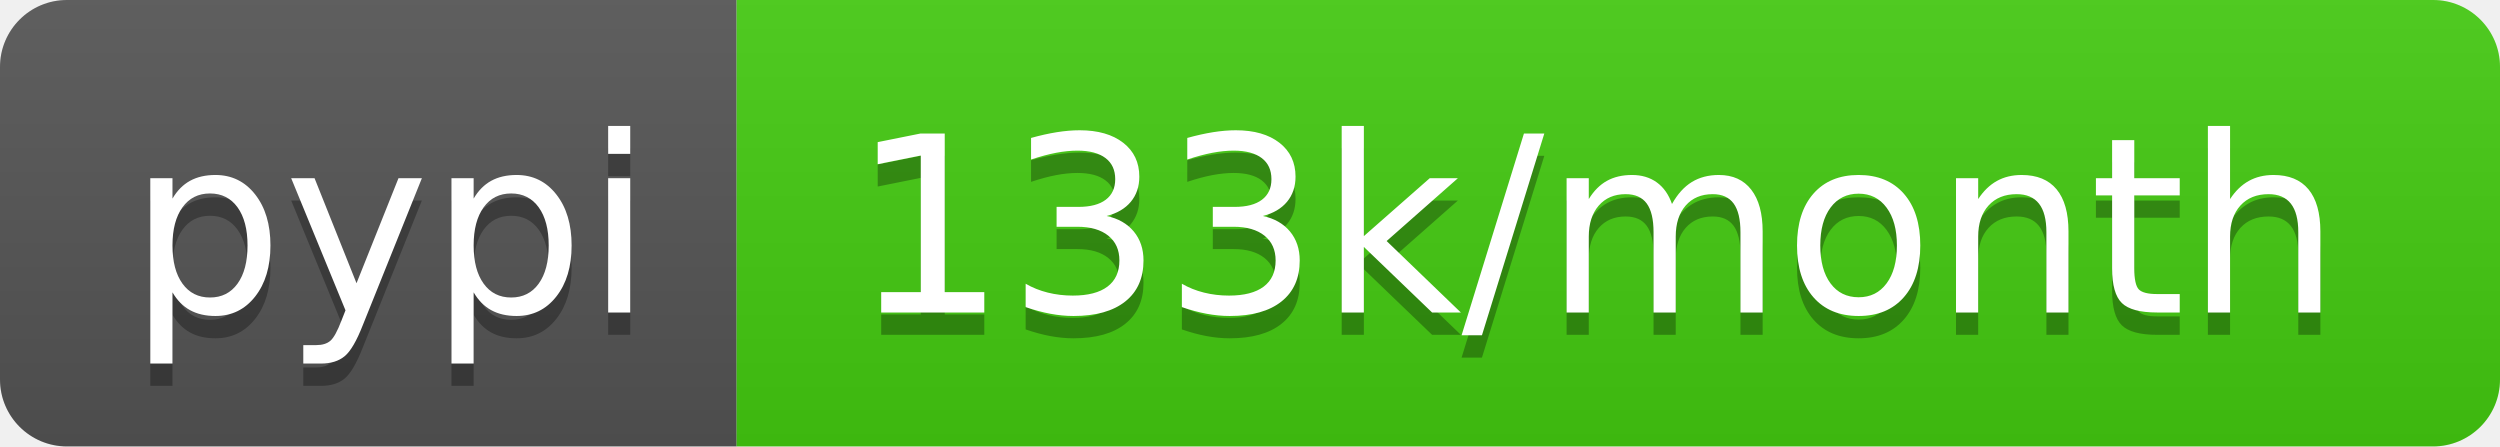
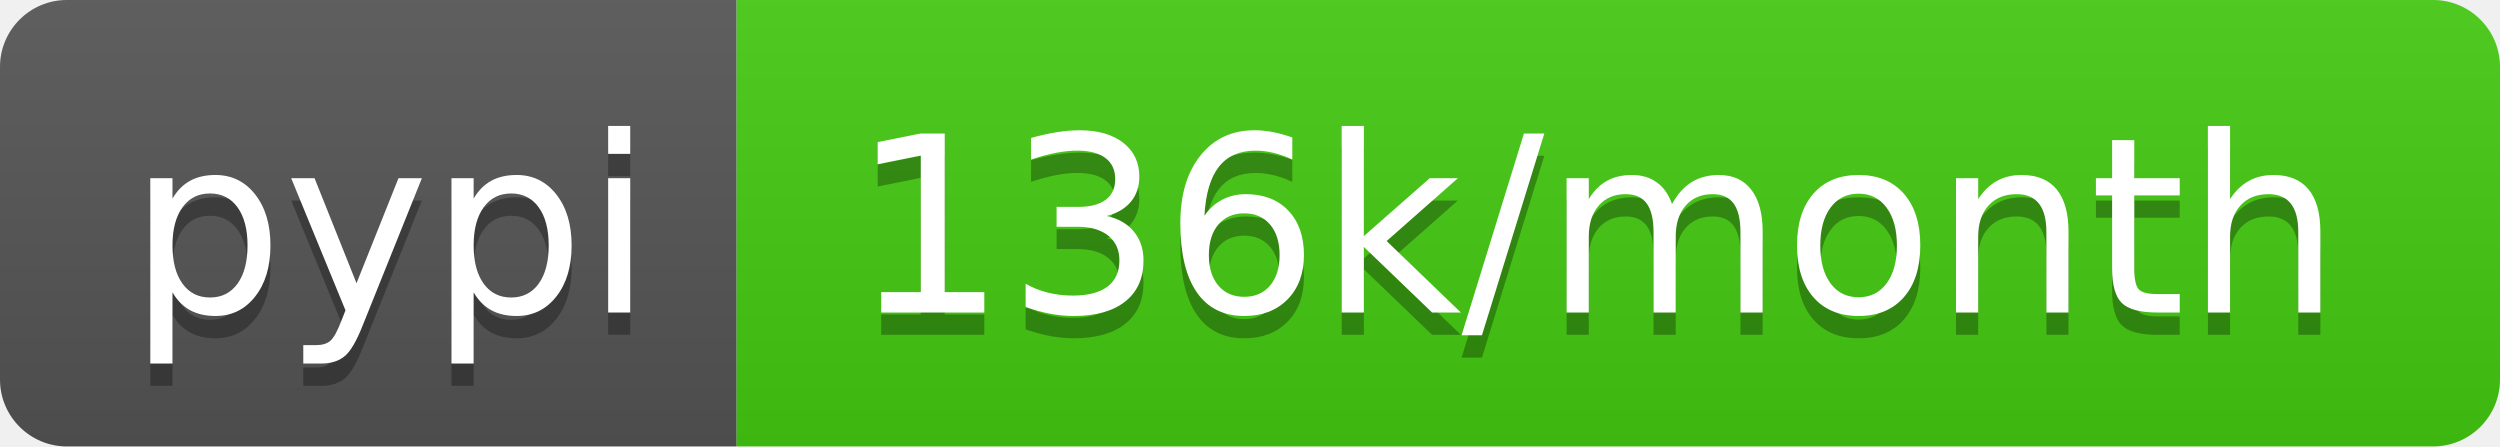
<svg xmlns="http://www.w3.org/2000/svg" width="112" height="20">
  <linearGradient id="b" x2="0" y2="100%">
    <stop offset="0" stop-color="#bbb" stop-opacity=".1" />
    <stop offset="1" stop-opacity=".1" />
  </linearGradient>
  <clipPath id="a">
    <rect width="112" height="20" rx="3" fill="#fff" />
  </clipPath>
  <g clip-path="url(#a)">
    <path fill="#555" d="M0 0h33v20H0z" />
    <path fill="#4c1" d="M33 0h79v20H33z" />
    <path fill="url(#b)" d="M0 0h112v20H0z" />
  </g>
  <g fill="#fff" text-anchor="middle" font-family="DejaVu Sans,Verdana,Geneva,sans-serif" font-size="110">
    <text x="175" y="150" fill="#010101" fill-opacity=".3" transform="scale(.1)" textLength="230">pypi</text>
    <text x="175" y="140" transform="scale(.1)" textLength="230">pypi</text>
-     <text x="715" y="150" fill="#010101" fill-opacity=".3" transform="scale(.1)" textLength="690">133k/month</text>
-     <text x="715" y="140" transform="scale(.1)" textLength="690">133k/month</text>
+     <text x="715" y="150" fill="#010101" fill-opacity=".3" transform="scale(.1)" textLength="690">136k/month</text>
+     <text x="715" y="140" transform="scale(.1)" textLength="690">136k/month</text>
  </g>
</svg>
